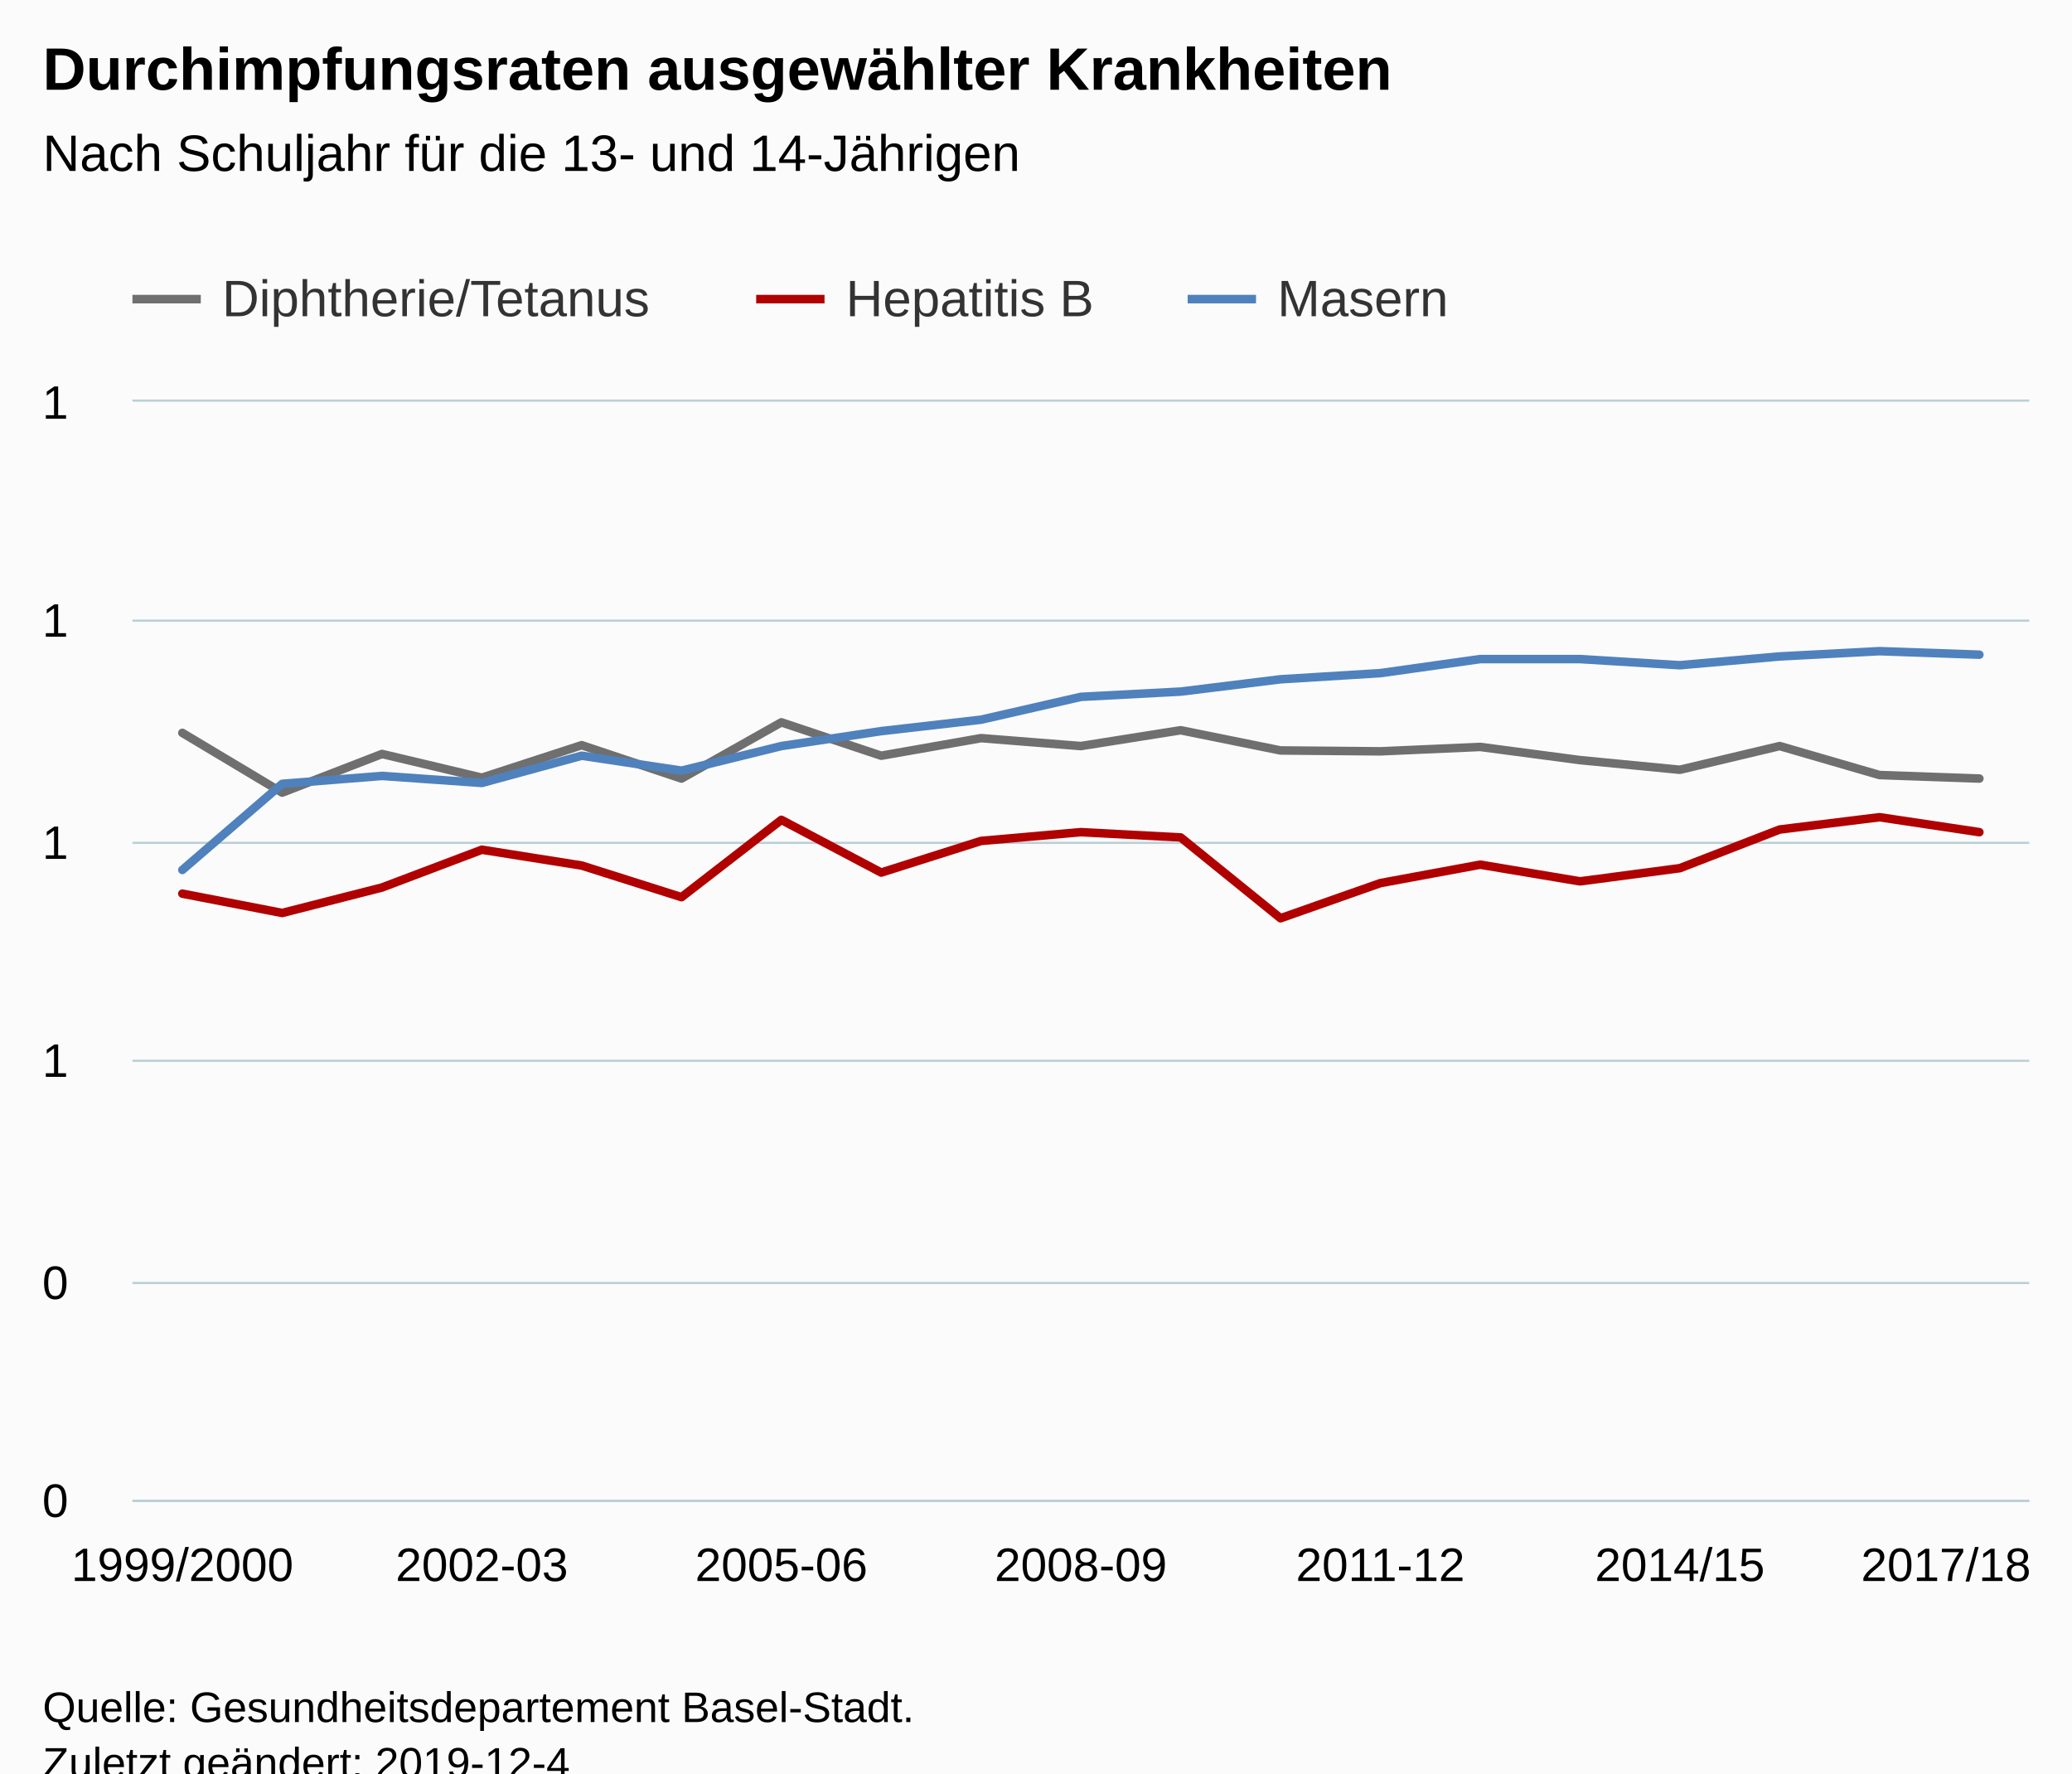
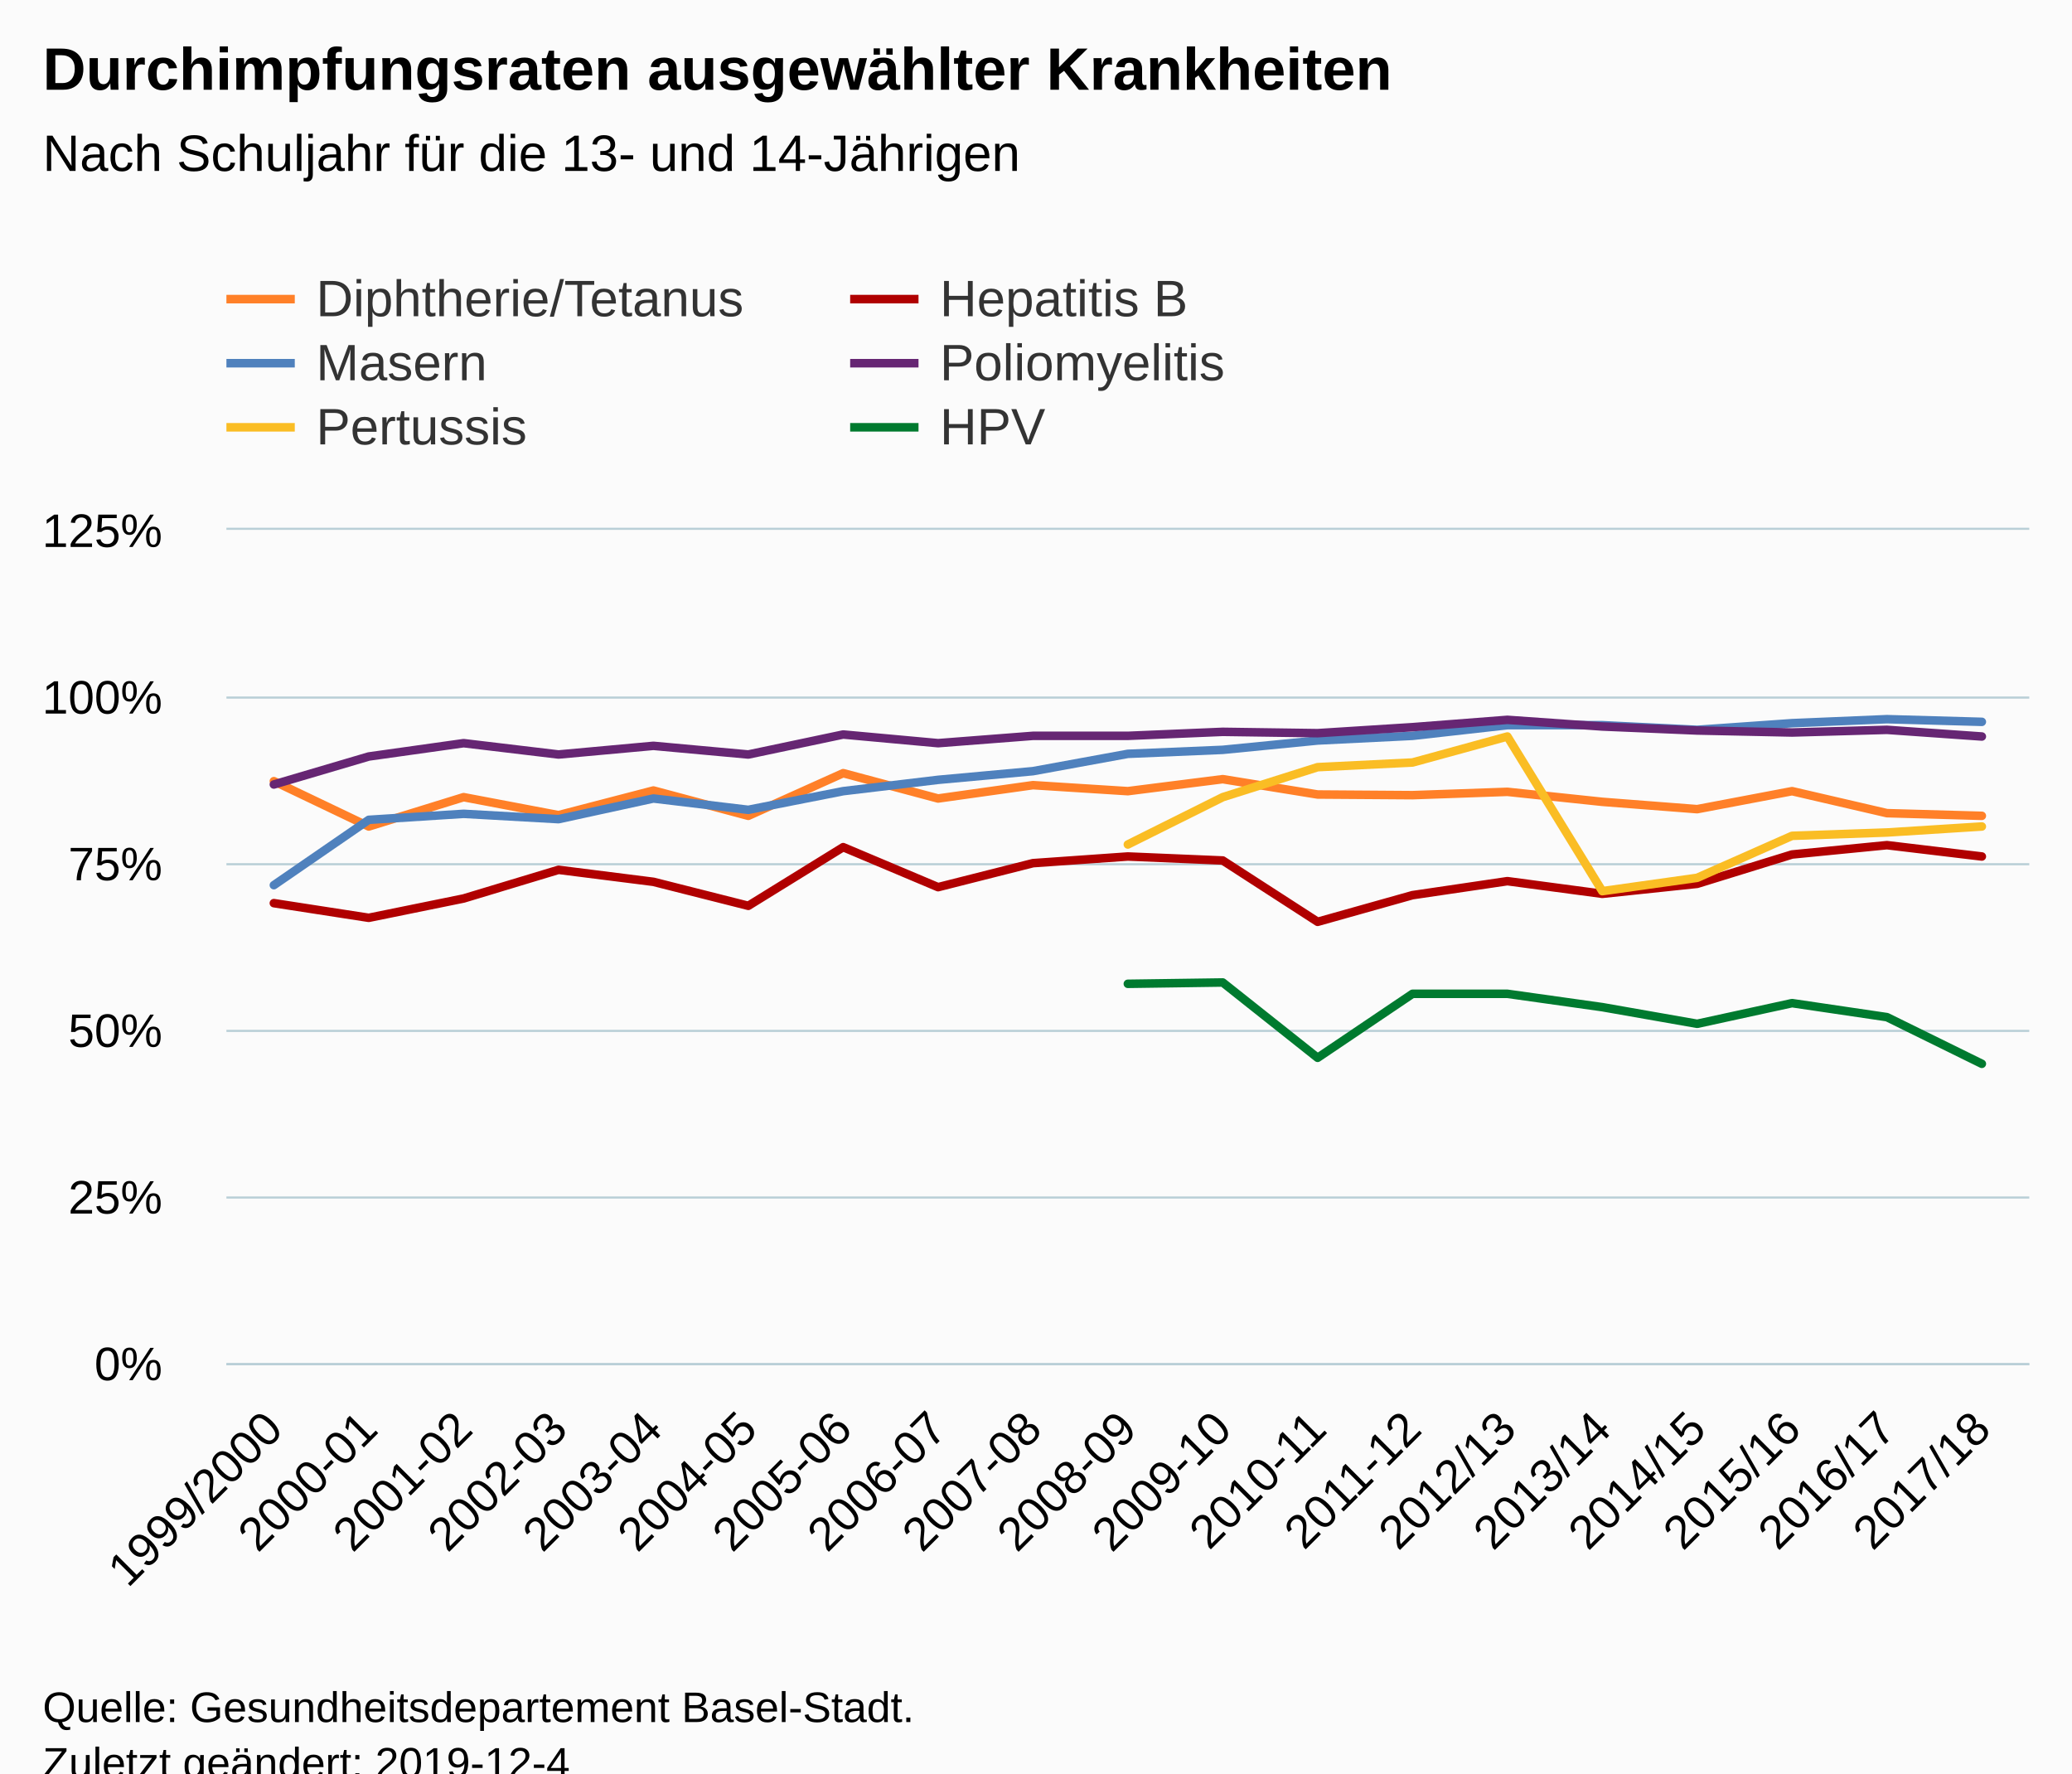
<svg xmlns="http://www.w3.org/2000/svg" version="1.1" class="highcharts-root" style="font-family:Arial;font-size:12px;" viewBox="0 0 485 415">
  <defs>
-     <clipPath id="highcharts-unl3fgv-6">
-       <rect x="0" y="0" width="444" height="257" fill="none" />
+     <clipPath id="highcharts-za0mjjw-6">
+       <rect x="0" y="0" width="422" height="195" fill="none" />
    </clipPath>
-     <clipPath id="highcharts-unl3fgv-7">
-       <rect x="0" y="0" width="444" height="257" fill="none" />
+     <clipPath id="highcharts-za0mjjw-7">
+       <rect x="0" y="0" width="422" height="195" fill="none" />
    </clipPath>
  </defs>
  <rect fill="#fbfbfb" class="highcharts-background" x="0" y="0" width="485" height="428" rx="0" ry="0" />
-   <rect fill="none" class="highcharts-plot-background" x="31" y="94" width="444" height="257" />
+   <rect fill="none" class="highcharts-plot-background" x="53" y="124" width="422" height="195" />
  <g class="highcharts-pane-group" data-z-index="0" />
  <g class="highcharts-grid highcharts-xaxis-grid " data-z-index="1">
-     <path fill="none" data-z-index="1" class="highcharts-grid-line" d="M 42.5 94 L 42.5 351" opacity="1" />
-     <path fill="none" data-z-index="1" class="highcharts-grid-line" d="M 112.5 94 L 112.5 351" opacity="1" />
-     <path fill="none" data-z-index="1" class="highcharts-grid-line" d="M 182.5 94 L 182.5 351" opacity="1" />
-     <path fill="none" data-z-index="1" class="highcharts-grid-line" d="M 252.5 94 L 252.5 351" opacity="1" />
-     <path fill="none" data-z-index="1" class="highcharts-grid-line" d="M 322.5 94 L 322.5 351" opacity="1" />
-     <path fill="none" data-z-index="1" class="highcharts-grid-line" d="M 392.5 94 L 392.5 351" opacity="1" />
-     <path fill="none" data-z-index="1" class="highcharts-grid-line" d="M 462.5 94 L 462.5 351" opacity="1" />
+     <path fill="none" data-z-index="1" class="highcharts-grid-line" d="M 74.5 124 L 74.5 319" opacity="1" />
+     <path fill="none" data-z-index="1" class="highcharts-grid-line" d="M 96.5 124 L 96.5 319" opacity="1" />
+     <path fill="none" data-z-index="1" class="highcharts-grid-line" d="M 119.5 124 L 119.5 319" opacity="1" />
+     <path fill="none" data-z-index="1" class="highcharts-grid-line" d="M 141.5 124 L 141.5 319" opacity="1" />
+     <path fill="none" data-z-index="1" class="highcharts-grid-line" d="M 163.5 124 L 163.5 319" opacity="1" />
+     <path fill="none" data-z-index="1" class="highcharts-grid-line" d="M 185.5 124 L 185.5 319" opacity="1" />
+     <path fill="none" data-z-index="1" class="highcharts-grid-line" d="M 207.5 124 L 207.5 319" opacity="1" />
+     <path fill="none" data-z-index="1" class="highcharts-grid-line" d="M 230.5 124 L 230.5 319" opacity="1" />
+     <path fill="none" data-z-index="1" class="highcharts-grid-line" d="M 252.5 124 L 252.5 319" opacity="1" />
+     <path fill="none" data-z-index="1" class="highcharts-grid-line" d="M 274.5 124 L 274.5 319" opacity="1" />
+     <path fill="none" data-z-index="1" class="highcharts-grid-line" d="M 296.5 124 L 296.5 319" opacity="1" />
+     <path fill="none" data-z-index="1" class="highcharts-grid-line" d="M 319.5 124 L 319.5 319" opacity="1" />
+     <path fill="none" data-z-index="1" class="highcharts-grid-line" d="M 341.5 124 L 341.5 319" opacity="1" />
+     <path fill="none" data-z-index="1" class="highcharts-grid-line" d="M 363.5 124 L 363.5 319" opacity="1" />
+     <path fill="none" data-z-index="1" class="highcharts-grid-line" d="M 385.5 124 L 385.5 319" opacity="1" />
+     <path fill="none" data-z-index="1" class="highcharts-grid-line" d="M 407.5 124 L 407.5 319" opacity="1" />
+     <path fill="none" data-z-index="1" class="highcharts-grid-line" d="M 430.5 124 L 430.5 319" opacity="1" />
+     <path fill="none" data-z-index="1" class="highcharts-grid-line" d="M 452.5 124 L 452.5 319" opacity="1" />
+     <path fill="none" data-z-index="1" class="highcharts-grid-line" d="M 474.5 124 L 474.5 319" opacity="1" />
+     <path fill="none" data-z-index="1" class="highcharts-grid-line" d="M 52.5 124 L 52.5 319" opacity="1" />
  </g>
  <g class="highcharts-grid highcharts-yaxis-grid " data-z-index="1">
-     <path fill="none" stroke="#B9CFD7" stroke-width="0.5" data-z-index="1" class="highcharts-grid-line" d="M 31 351.25 L 475 351.25" opacity="1" />
-     <path fill="none" stroke="#B9CFD7" stroke-width="0.5" data-z-index="1" class="highcharts-grid-line" d="M 31 300.25 L 475 300.25" opacity="1" />
-     <path fill="none" stroke="#B9CFD7" stroke-width="0.5" data-z-index="1" class="highcharts-grid-line" d="M 31 248.25 L 475 248.25" opacity="1" />
-     <path fill="none" stroke="#B9CFD7" stroke-width="0.5" data-z-index="1" class="highcharts-grid-line" d="M 31 197.25 L 475 197.25" opacity="1" />
-     <path fill="none" stroke="#B9CFD7" stroke-width="0.5" data-z-index="1" class="highcharts-grid-line" d="M 31 145.25 L 475 145.25" opacity="1" />
-     <path fill="none" stroke="#B9CFD7" stroke-width="0.5" data-z-index="1" class="highcharts-grid-line" d="M 31 93.75 L 475 93.75" opacity="1" />
+     <path fill="none" stroke="#B9CFD7" stroke-width="0.5" data-z-index="1" class="highcharts-grid-line" d="M 53 319.25 L 475 319.25" opacity="1" />
+     <path fill="none" stroke="#B9CFD7" stroke-width="0.5" data-z-index="1" class="highcharts-grid-line" d="M 53 280.25 L 475 280.25" opacity="1" />
+     <path fill="none" stroke="#B9CFD7" stroke-width="0.5" data-z-index="1" class="highcharts-grid-line" d="M 53 241.25 L 475 241.25" opacity="1" />
+     <path fill="none" stroke="#B9CFD7" stroke-width="0.5" data-z-index="1" class="highcharts-grid-line" d="M 53 202.25 L 475 202.25" opacity="1" />
+     <path fill="none" stroke="#B9CFD7" stroke-width="0.5" data-z-index="1" class="highcharts-grid-line" d="M 53 163.25 L 475 163.25" opacity="1" />
+     <path fill="none" stroke="#B9CFD7" stroke-width="0.5" data-z-index="1" class="highcharts-grid-line" d="M 53 123.75 L 475 123.75" opacity="1" />
  </g>
-   <rect fill="none" class="highcharts-plot-border" data-z-index="1" x="31" y="94" width="444" height="257" />
+   <rect fill="none" class="highcharts-plot-border" data-z-index="1" x="53" y="124" width="422" height="195" />
  <g class="highcharts-axis highcharts-xaxis " data-z-index="2">
-     <path fill="none" class="highcharts-axis-line" stroke="#B9CFD7" stroke-width="0.5" data-z-index="7" d="M 31 351.25 L 475 351.25" />
+     <path fill="none" class="highcharts-axis-line" stroke="#B9CFD7" stroke-width="0.5" data-z-index="7" d="M 53 319.25 L 475 319.25" />
  </g>
  <g class="highcharts-axis highcharts-yaxis " data-z-index="2">
-     <path fill="none" class="highcharts-axis-line" data-z-index="7" d="M 31 94 L 31 351" />
+     <path fill="none" class="highcharts-axis-line" data-z-index="7" d="M 53 124 L 53 319" />
  </g>
  <g class="highcharts-series-group" data-z-index="3">
-     <g data-z-index="0.1" class="highcharts-series highcharts-series-0 highcharts-line-series " transform="translate(31,94) scale(1 1)" clip-path="url(#highcharts-unl3fgv-7)">
-       <path fill="none" d="M 11.684 77.511 L 35.053 91.492 L 58.421 82.446 L 81.789 87.997 L 105.158 80.39 L 128.526 88.202 L 151.895 75.044 L 175.263 82.857 L 198.632 78.745 L 222 80.595 L 245.368 76.894 L 268.737 81.623 L 292.105 81.829 L 315.474 80.801 L 338.842 83.885 L 362.211 86.146 L 385.579 80.595 L 408.947 87.38 L 432.316 88.202" class="highcharts-graph" data-z-index="1" stroke="#6F6F6F" stroke-width="2" stroke-linejoin="round" stroke-linecap="round" />
+     <g data-z-index="0.1" class="highcharts-series highcharts-series-0 highcharts-line-series " transform="translate(53,124) scale(1 1)" clip-path="url(#highcharts-za0mjjw-7)">
+       <path fill="none" d="M 11.105 58.812 L 33.316 69.42 L 55.526 62.556 L 77.737 66.768 L 99.947 60.996 L 122.158 66.924 L 144.368 56.94 L 166.579 62.868 L 188.789 59.748 L 211 61.152 L 233.211 58.344 L 255.421 61.932 L 277.632 62.088 L 299.842 61.308 L 322.053 63.648 L 344.263 65.364 L 366.474 61.152 L 388.684 66.3 L 410.895 66.924" class="highcharts-graph" data-z-index="1" stroke="#ff8028" stroke-width="2" stroke-linejoin="round" stroke-linecap="round" />
    </g>
-     <g data-z-index="0.1" class="highcharts-markers highcharts-series-0 highcharts-line-series " transform="translate(31,94) scale(1 1)" clip-path="none" />
-     <g data-z-index="0.1" class="highcharts-series highcharts-series-1 highcharts-line-series " transform="translate(31,94) scale(1 1)" clip-path="url(#highcharts-unl3fgv-7)">
-       <path fill="none" d="M 11.684 115.136 L 35.053 119.659 L 58.421 113.697 L 81.789 104.856 L 105.158 108.557 L 128.526 115.958 L 151.895 97.866 L 175.263 110.202 L 198.632 102.8 L 222 100.744 L 245.368 101.978 L 268.737 120.893 L 292.105 112.669 L 315.474 108.351 L 338.842 112.258 L 362.211 109.174 L 385.579 100.127 L 408.947 97.249 L 432.316 100.744" class="highcharts-graph" data-z-index="1" stroke="#B00000" stroke-width="2" stroke-linejoin="round" stroke-linecap="round" />
+     <g data-z-index="0.1" class="highcharts-markers highcharts-series-0 highcharts-line-series " transform="translate(53,124) scale(1 1)" clip-path="none" />
+     <g data-z-index="0.1" class="highcharts-series highcharts-series-1 highcharts-line-series " transform="translate(53,124) scale(1 1)" clip-path="url(#highcharts-za0mjjw-7)">
+       <path fill="none" d="M 11.105 87.36 L 33.316 90.792 L 55.526 86.268 L 77.737 79.56 L 99.947 82.368 L 122.158 87.984 L 144.368 74.256 L 166.579 83.616 L 188.789 78 L 211 76.44 L 233.211 77.376 L 255.421 91.728 L 277.632 85.488 L 299.842 82.212 L 322.053 85.176 L 344.263 82.836 L 366.474 75.972 L 388.684 73.788 L 410.895 76.44" class="highcharts-graph" data-z-index="1" stroke="#B00000" stroke-width="2" stroke-linejoin="round" stroke-linecap="round" />
    </g>
-     <g data-z-index="0.1" class="highcharts-markers highcharts-series-1 highcharts-line-series " transform="translate(31,94) scale(1 1)" clip-path="none" />
-     <g data-z-index="0.1" class="highcharts-series highcharts-series-2 highcharts-line-series " transform="translate(31,94) scale(1 1)" clip-path="url(#highcharts-unl3fgv-7)">
-       <path fill="none" d="M 11.684 109.585 L 35.053 89.436 L 58.421 87.586 L 81.789 89.23 L 105.158 82.857 L 128.526 86.352 L 151.895 80.595 L 175.263 77.1 L 198.632 74.427 L 222 69.082 L 245.368 67.848 L 268.737 64.97 L 292.105 63.53 L 315.474 60.241 L 338.842 60.241 L 362.211 61.68 L 385.579 59.624 L 408.947 58.39 L 432.316 59.213" class="highcharts-graph" data-z-index="1" stroke="#4f81bd" stroke-width="2" stroke-linejoin="round" stroke-linecap="round" />
+     <g data-z-index="0.1" class="highcharts-markers highcharts-series-1 highcharts-line-series " transform="translate(53,124) scale(1 1)" clip-path="none" />
+     <g data-z-index="0.1" class="highcharts-series highcharts-series-2 highcharts-line-series " transform="translate(53,124) scale(1 1)" clip-path="url(#highcharts-za0mjjw-7)">
+       <path fill="none" d="M 11.105 83.148 L 33.316 67.86 L 55.526 66.456 L 77.737 67.704 L 99.947 62.868 L 122.158 65.52 L 144.368 61.152 L 166.579 58.5 L 188.789 56.472 L 211 52.416 L 233.211 51.48 L 255.421 49.296 L 277.632 48.204 L 299.842 45.708 L 322.053 45.708 L 344.263 46.8 L 366.474 45.24 L 388.684 44.304 L 410.895 44.928" class="highcharts-graph" data-z-index="1" stroke="#4f81bd" stroke-width="2" stroke-linejoin="round" stroke-linecap="round" />
    </g>
-     <g data-z-index="0.1" class="highcharts-markers highcharts-series-2 highcharts-line-series " transform="translate(31,94) scale(1 1)" clip-path="none" />
+     <g data-z-index="0.1" class="highcharts-markers highcharts-series-2 highcharts-line-series " transform="translate(53,124) scale(1 1)" clip-path="none" />
+     <g data-z-index="0.1" class="highcharts-series highcharts-series-3 highcharts-line-series " transform="translate(53,124) scale(1 1)" clip-path="url(#highcharts-za0mjjw-7)">
+       <path fill="none" d="M 11.105 59.592 L 33.316 53.04 L 55.526 49.92 L 77.737 52.572 L 99.947 50.544 L 122.158 52.572 L 144.368 47.892 L 166.579 49.92 L 188.789 48.204 L 211 48.204 L 233.211 47.268 L 255.421 47.58 L 277.632 46.176 L 299.842 44.46 L 322.053 46.02 L 344.263 46.956 L 366.474 47.424 L 388.684 46.8 L 410.895 48.36" class="highcharts-graph" data-z-index="1" stroke="#662673" stroke-width="2" stroke-linejoin="round" stroke-linecap="round" />
+     </g>
+     <g data-z-index="0.1" class="highcharts-markers highcharts-series-3 highcharts-line-series " transform="translate(53,124) scale(1 1)" clip-path="none" />
+     <g data-z-index="0.1" class="highcharts-series highcharts-series-4 highcharts-line-series " transform="translate(53,124) scale(1 1)" clip-path="url(#highcharts-za0mjjw-7)">
+       <path fill="none" d="M 211 73.632 L 233.211 62.556 L 255.421 55.536 L 277.632 54.444 L 299.842 48.36 L 322.053 84.552 L 344.263 81.432 L 366.474 71.604 L 388.684 70.824 L 410.895 69.42" class="highcharts-graph" data-z-index="1" stroke="#fabd24" stroke-width="2" stroke-linejoin="round" stroke-linecap="round" />
+     </g>
+     <g data-z-index="0.1" class="highcharts-markers highcharts-series-4 highcharts-line-series " transform="translate(53,124) scale(1 1)" clip-path="none" />
+     <g data-z-index="0.1" class="highcharts-series highcharts-series-5 highcharts-line-series " transform="translate(53,124) scale(1 1)" clip-path="url(#highcharts-za0mjjw-7)">
+       <path fill="none" d="M 211 106.236 L 233.211 105.924 L 255.421 123.552 L 277.632 108.576 L 299.842 108.576 L 322.053 111.696 L 344.263 115.596 L 366.474 110.76 L 388.684 114.036 L 410.895 124.956" class="highcharts-graph" data-z-index="1" stroke="#007a2f" stroke-width="2" stroke-linejoin="round" stroke-linecap="round" />
+     </g>
+     <g data-z-index="0.1" class="highcharts-markers highcharts-series-5 highcharts-line-series " transform="translate(53,124) scale(1 1)" clip-path="none" />
  </g>
  <text x="10" text-anchor="start" class="highcharts-title" data-z-index="4" style="color:#000000;font-size:14px;font-weight:bold;fill:#000000;" y="21">
    <tspan>Durchimpfungsraten ausgewählter Krankheiten</tspan>
  </text>
  <text x="10" text-anchor="start" class="highcharts-subtitle" data-z-index="4" style="color:#000000;font-size:12px;font-weight:normal;font-family:Arial;fill:#000000;" y="40">
    <tspan>Nach Schuljahr für die 13- und 14-Jährigen</tspan>
  </text>
-   <g class="highcharts-legend" data-z-index="7" transform="translate(23,56)">
-     <rect fill="none" class="highcharts-legend-box" rx="0" ry="0" x="0" y="0" width="325" height="26" visibility="visible" />
+   <g class="highcharts-legend" data-z-index="7" transform="translate(45,56)">
+     <rect fill="none" class="highcharts-legend-box" rx="0" ry="0" x="0" y="0" width="288" height="56" visibility="visible" />
    <g data-z-index="1">
      <g>
        <g class="highcharts-legend-item highcharts-line-series highcharts-color-undefined highcharts-series-0" data-z-index="1" transform="translate(8,3)">
-           <path fill="none" d="M 0 11 L 16 11" class="highcharts-graph" stroke="#6F6F6F" stroke-width="2" />
+           <path fill="none" d="M 0 11 L 16 11" class="highcharts-graph" stroke="#ff8028" stroke-width="2" />
          <text x="21" style="color:#333333;font-size:12px;font-weight:normal;cursor:pointer;fill:#333333;" text-anchor="start" data-z-index="2" y="15">
            <tspan>Diphtherie/Tetanus</tspan>
          </text>
        </g>
        <g class="highcharts-legend-item highcharts-line-series highcharts-color-undefined highcharts-series-1" data-z-index="1" transform="translate(154,3)">
          <path fill="none" d="M 0 11 L 16 11" class="highcharts-graph" stroke="#B00000" stroke-width="2" />
          <text x="21" y="15" style="color:#333333;font-size:12px;font-weight:normal;cursor:pointer;fill:#333333;" text-anchor="start" data-z-index="2">
            <tspan>Hepatitis B</tspan>
          </text>
        </g>
-         <g class="highcharts-legend-item highcharts-line-series highcharts-color-undefined highcharts-series-2" data-z-index="1" transform="translate(255,3)">
+         <g class="highcharts-legend-item highcharts-line-series highcharts-color-undefined highcharts-series-2" data-z-index="1" transform="translate(8,18)">
          <path fill="none" d="M 0 11 L 16 11" class="highcharts-graph" stroke="#4f81bd" stroke-width="2" />
          <text x="21" y="15" style="color:#333333;font-size:12px;font-weight:normal;cursor:pointer;fill:#333333;" text-anchor="start" data-z-index="2">
            <tspan>Masern</tspan>
+           </text>
+         </g>
+         <g class="highcharts-legend-item highcharts-line-series highcharts-color-undefined highcharts-series-3" data-z-index="1" transform="translate(154,18)">
+           <path fill="none" d="M 0 11 L 16 11" class="highcharts-graph" stroke="#662673" stroke-width="2" />
+           <text x="21" y="15" style="color:#333333;font-size:12px;font-weight:normal;cursor:pointer;fill:#333333;" text-anchor="start" data-z-index="2">
+             <tspan>Poliomyelitis</tspan>
+           </text>
+         </g>
+         <g class="highcharts-legend-item highcharts-line-series highcharts-color-undefined highcharts-series-4" data-z-index="1" transform="translate(8,33)">
+           <path fill="none" d="M 0 11 L 16 11" class="highcharts-graph" stroke="#fabd24" stroke-width="2" />
+           <text x="21" y="15" style="color:#333333;font-size:12px;font-weight:normal;cursor:pointer;fill:#333333;" text-anchor="start" data-z-index="2">
+             <tspan>Pertussis</tspan>
+           </text>
+         </g>
+         <g class="highcharts-legend-item highcharts-line-series highcharts-color-undefined highcharts-series-5" data-z-index="1" transform="translate(154,33)">
+           <path fill="none" d="M 0 11 L 16 11" class="highcharts-graph" stroke="#007a2f" stroke-width="2" />
+           <text x="21" y="15" style="color:#333333;font-size:12px;font-weight:normal;cursor:pointer;fill:#333333;" text-anchor="start" data-z-index="2">
+             <tspan>HPV</tspan>
          </text>
        </g>
      </g>
    </g>
  </g>
  <g class="highcharts-axis-labels highcharts-xaxis-labels " data-z-index="7">
-     <text x="42.684" style="color:#000000;cursor:default;font-size:11px;fill:#000000;" text-anchor="middle" transform="translate(0,0)" y="370" opacity="1">1999/2000</text>
-     <text x="112.789" style="color:#000000;cursor:default;font-size:11px;fill:#000000;" text-anchor="middle" transform="translate(0,0)" y="370" opacity="1">2002-03</text>
-     <text x="182.895" style="color:#000000;cursor:default;font-size:11px;fill:#000000;" text-anchor="middle" transform="translate(0,0)" y="370" opacity="1">2005-06</text>
-     <text x="253" style="color:#000000;cursor:default;font-size:11px;fill:#000000;" text-anchor="middle" transform="translate(0,0)" y="370" opacity="1">2008-09</text>
-     <text x="323.105" style="color:#000000;cursor:default;font-size:11px;fill:#000000;" text-anchor="middle" transform="translate(0,0)" y="370" opacity="1">2011-12</text>
-     <text x="393.211" style="color:#000000;cursor:default;font-size:11px;fill:#000000;" text-anchor="middle" transform="translate(0,0)" y="370" opacity="1">2014/15</text>
-     <text x="455.5" style="color:#000000;cursor:default;font-size:11px;fill:#000000;" text-anchor="middle" transform="translate(0,0)" y="370" opacity="1">2017/18</text>
+     <text x="66.698" style="color:#000000;cursor:default;font-size:11px;fill:#000000;" text-anchor="end" transform="translate(0,0) rotate(-45 66.69799 335)" y="335" opacity="1">1999/2000</text>
+     <text x="88.909" style="color:#000000;cursor:default;font-size:11px;fill:#000000;" text-anchor="end" transform="translate(0,0) rotate(-45 88.90851 335)" y="335" opacity="1">2000-01</text>
+     <text x="111.119" style="color:#000000;cursor:default;font-size:11px;fill:#000000;" text-anchor="end" transform="translate(0,0) rotate(-45 111.119 335)" y="335" opacity="1">2001-02</text>
+     <text x="133.33" style="color:#000000;cursor:default;font-size:11px;fill:#000000;" text-anchor="end" transform="translate(0,0) rotate(-45 133.3296 335)" y="335" opacity="1">2002-03</text>
+     <text x="155.54" style="color:#000000;cursor:default;font-size:11px;fill:#000000;" text-anchor="end" transform="translate(0,0) rotate(-45 155.5401 335)" y="335" opacity="1">2003-04</text>
+     <text x="177.751" style="color:#000000;cursor:default;font-size:11px;fill:#000000;" text-anchor="end" transform="translate(0,0) rotate(-45 177.7506 335)" y="335" opacity="1">2004-05</text>
+     <text x="199.961" style="color:#000000;cursor:default;font-size:11px;fill:#000000;" text-anchor="end" transform="translate(0,0) rotate(-45 199.9611 335)" y="335" opacity="1">2005-06</text>
+     <text x="222.172" style="color:#000000;cursor:default;font-size:11px;fill:#000000;" text-anchor="end" transform="translate(0,0) rotate(-45 222.1717 335)" y="335" opacity="1">2006-07</text>
+     <text x="244.382" style="color:#000000;cursor:default;font-size:11px;fill:#000000;" text-anchor="end" transform="translate(0,0) rotate(-45 244.3822 335)" y="335" opacity="1">2007-08</text>
+     <text x="266.593" style="color:#000000;cursor:default;font-size:11px;fill:#000000;" text-anchor="end" transform="translate(0,0) rotate(-45 266.5927 335)" y="335" opacity="1">2008-09</text>
+     <text x="288.803" style="color:#000000;cursor:default;font-size:11px;fill:#000000;" text-anchor="end" transform="translate(0,0) rotate(-45 288.8033 335)" y="335" opacity="1">2009-10</text>
+     <text x="311.014" style="color:#000000;cursor:default;font-size:11px;fill:#000000;" text-anchor="end" transform="translate(0,0) rotate(-45 311.0138 335)" y="335" opacity="1">2010-11</text>
+     <text x="333.224" style="color:#000000;cursor:default;font-size:11px;fill:#000000;" text-anchor="end" transform="translate(0,0) rotate(-45 333.2243 335)" y="335" opacity="1">2011-12</text>
+     <text x="355.435" style="color:#000000;cursor:default;font-size:11px;fill:#000000;" text-anchor="end" transform="translate(0,0) rotate(-45 355.4348 335)" y="335" opacity="1">2012/13</text>
+     <text x="377.645" style="color:#000000;cursor:default;font-size:11px;fill:#000000;" text-anchor="end" transform="translate(0,0) rotate(-45 377.6454 335)" y="335" opacity="1">2013/14</text>
+     <text x="399.856" style="color:#000000;cursor:default;font-size:11px;fill:#000000;" text-anchor="end" transform="translate(0,0) rotate(-45 399.8559 335)" y="335" opacity="1">2014/15</text>
+     <text x="422.066" style="color:#000000;cursor:default;font-size:11px;fill:#000000;" text-anchor="end" transform="translate(0,0) rotate(-45 422.0664 335)" y="335" opacity="1">2015/16</text>
+     <text x="444.277" style="color:#000000;cursor:default;font-size:11px;fill:#000000;" text-anchor="end" transform="translate(0,0) rotate(-45 444.2769 335)" y="335" opacity="1">2016/17</text>
+     <text x="466.487" style="color:#000000;cursor:default;font-size:11px;fill:#000000;" text-anchor="end" transform="translate(0,0) rotate(-45 466.4875 335)" y="335" opacity="1">2017/18</text>
  </g>
  <g class="highcharts-axis-labels highcharts-yaxis-labels " data-z-index="7">
-     <text x="16" style="color:#000000;cursor:default;font-size:11px;fill:#000000;" text-anchor="end" transform="translate(0,0)" y="355" opacity="1">0</text>
-     <text x="16" style="color:#000000;cursor:default;font-size:11px;fill:#000000;" text-anchor="end" transform="translate(0,0)" y="304" opacity="1">0</text>
-     <text x="16" style="color:#000000;cursor:default;font-size:11px;fill:#000000;" text-anchor="end" transform="translate(0,0)" y="252" opacity="1">1</text>
-     <text x="16" style="color:#000000;cursor:default;font-size:11px;fill:#000000;" text-anchor="end" transform="translate(0,0)" y="201" opacity="1">1</text>
-     <text x="16" style="color:#000000;cursor:default;font-size:11px;fill:#000000;" text-anchor="end" transform="translate(0,0)" y="149" opacity="1">1</text>
-     <text x="16" style="color:#000000;cursor:default;font-size:11px;fill:#000000;" text-anchor="end" transform="translate(0,0)" y="98" opacity="1">1</text>
+     <text x="38" style="color:#000000;cursor:default;font-size:11px;fill:#000000;" text-anchor="end" transform="translate(0,0)" y="323" opacity="1">0%</text>
+     <text x="38" style="color:#000000;cursor:default;font-size:11px;fill:#000000;" text-anchor="end" transform="translate(0,0)" y="284" opacity="1">25%</text>
+     <text x="38" style="color:#000000;cursor:default;font-size:11px;fill:#000000;" text-anchor="end" transform="translate(0,0)" y="245" opacity="1">50%</text>
+     <text x="38" style="color:#000000;cursor:default;font-size:11px;fill:#000000;" text-anchor="end" transform="translate(0,0)" y="206" opacity="1">75%</text>
+     <text x="38" style="color:#000000;cursor:default;font-size:11px;fill:#000000;" text-anchor="end" transform="translate(0,0)" y="167" opacity="1">100%</text>
+     <text x="38" style="color:#000000;cursor:default;font-size:11px;fill:#000000;" text-anchor="end" transform="translate(0,0)" y="128" opacity="1">125%</text>
  </g>
  <text x="10" class="highcharts-credits" text-anchor="start" data-z-index="8" style="cursor:default;color:#000000;font-size:10px;fill:#000000;" y="403">
    <tspan>Quelle: Gesundheitsdepartement Basel-Stadt.</tspan>
    <tspan x="10" dy="13">Zuletzt geändert: 2019-12-4</tspan>
  </text>
</svg>
